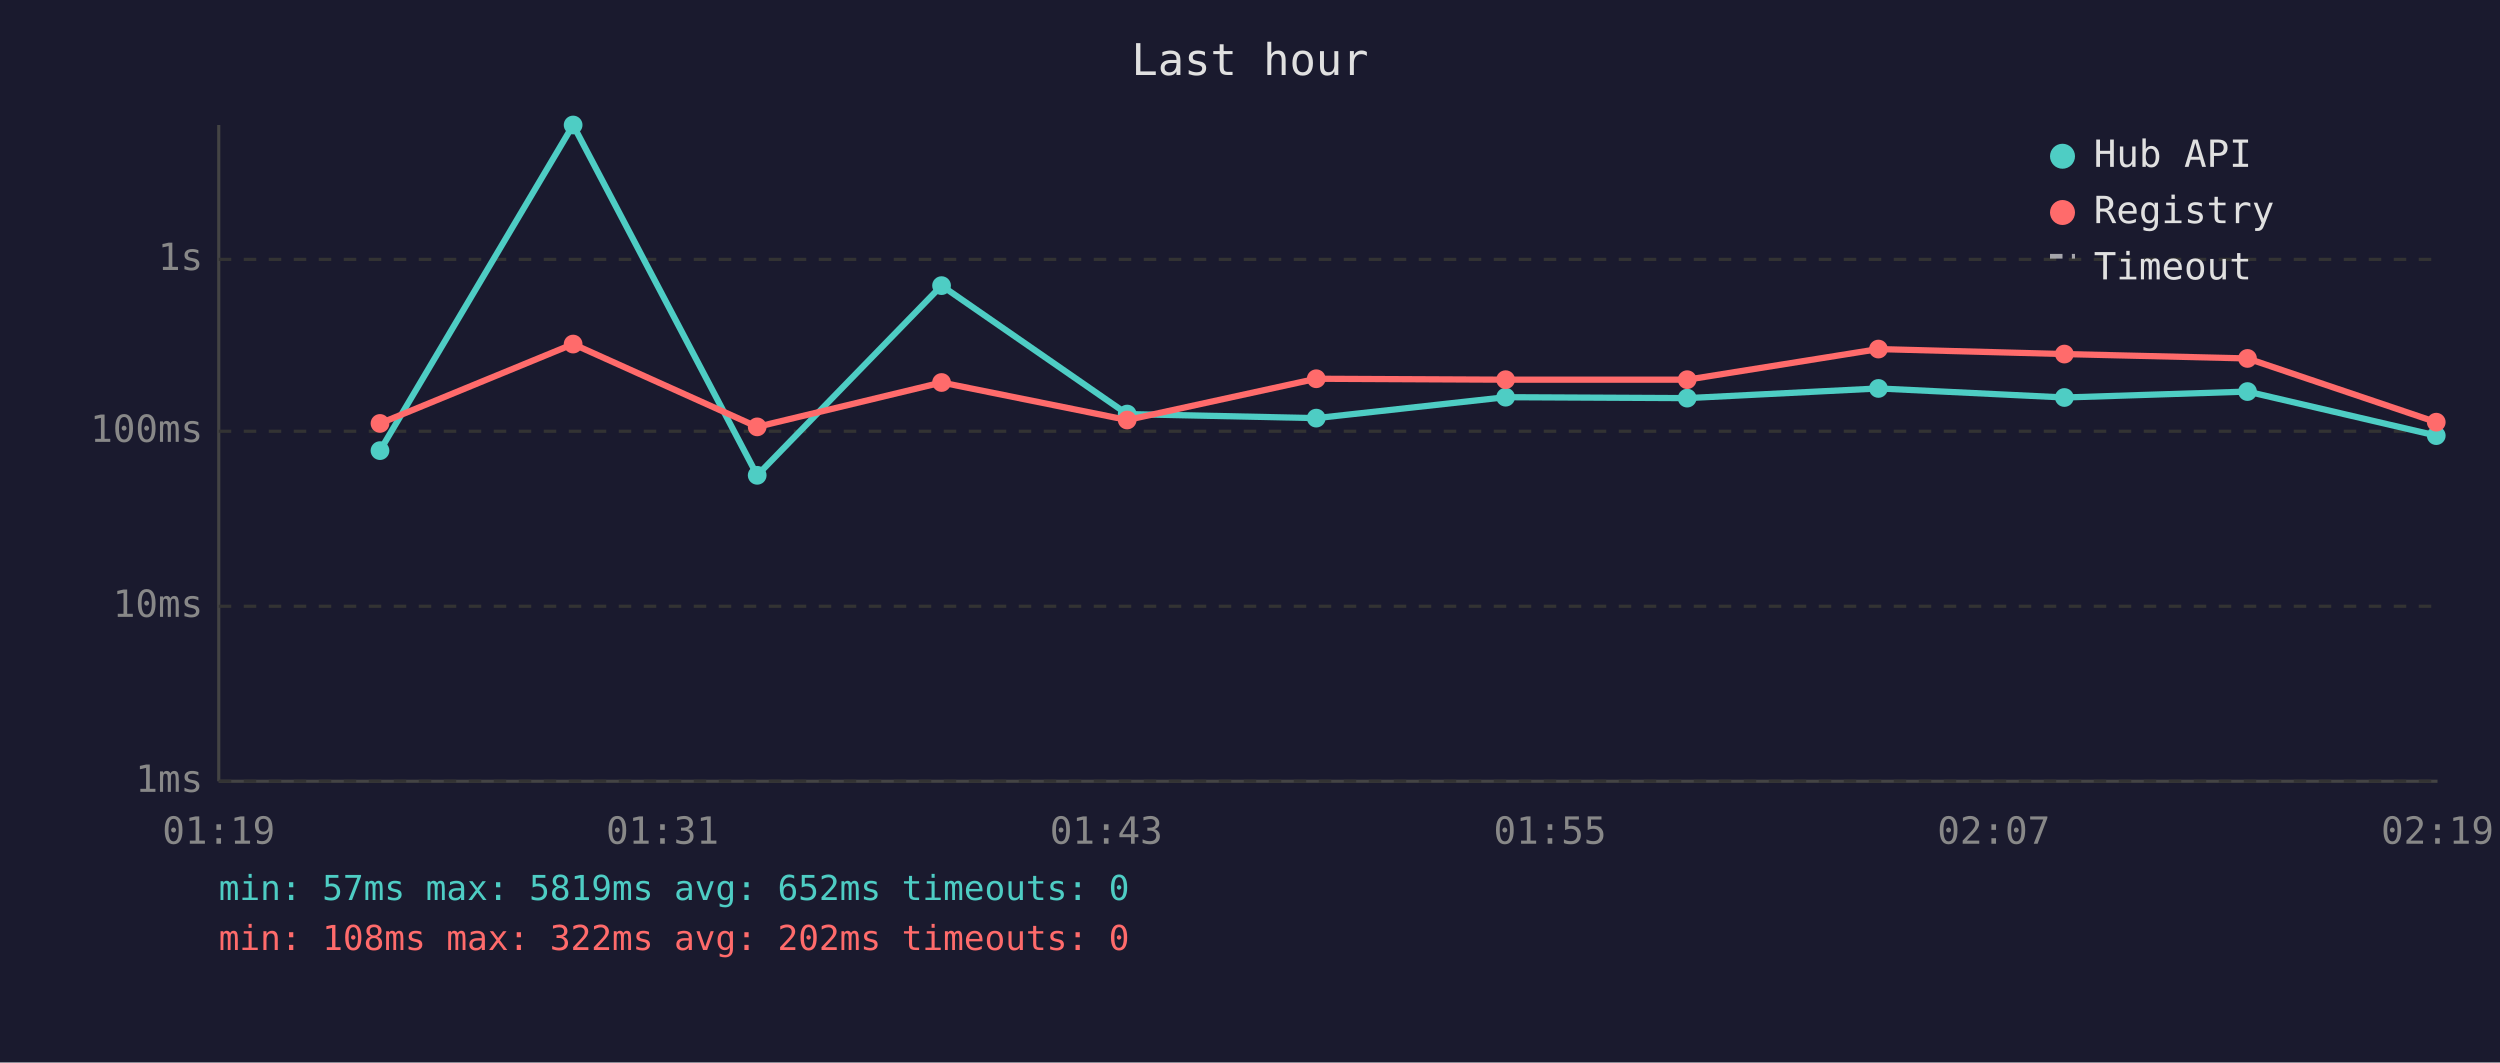
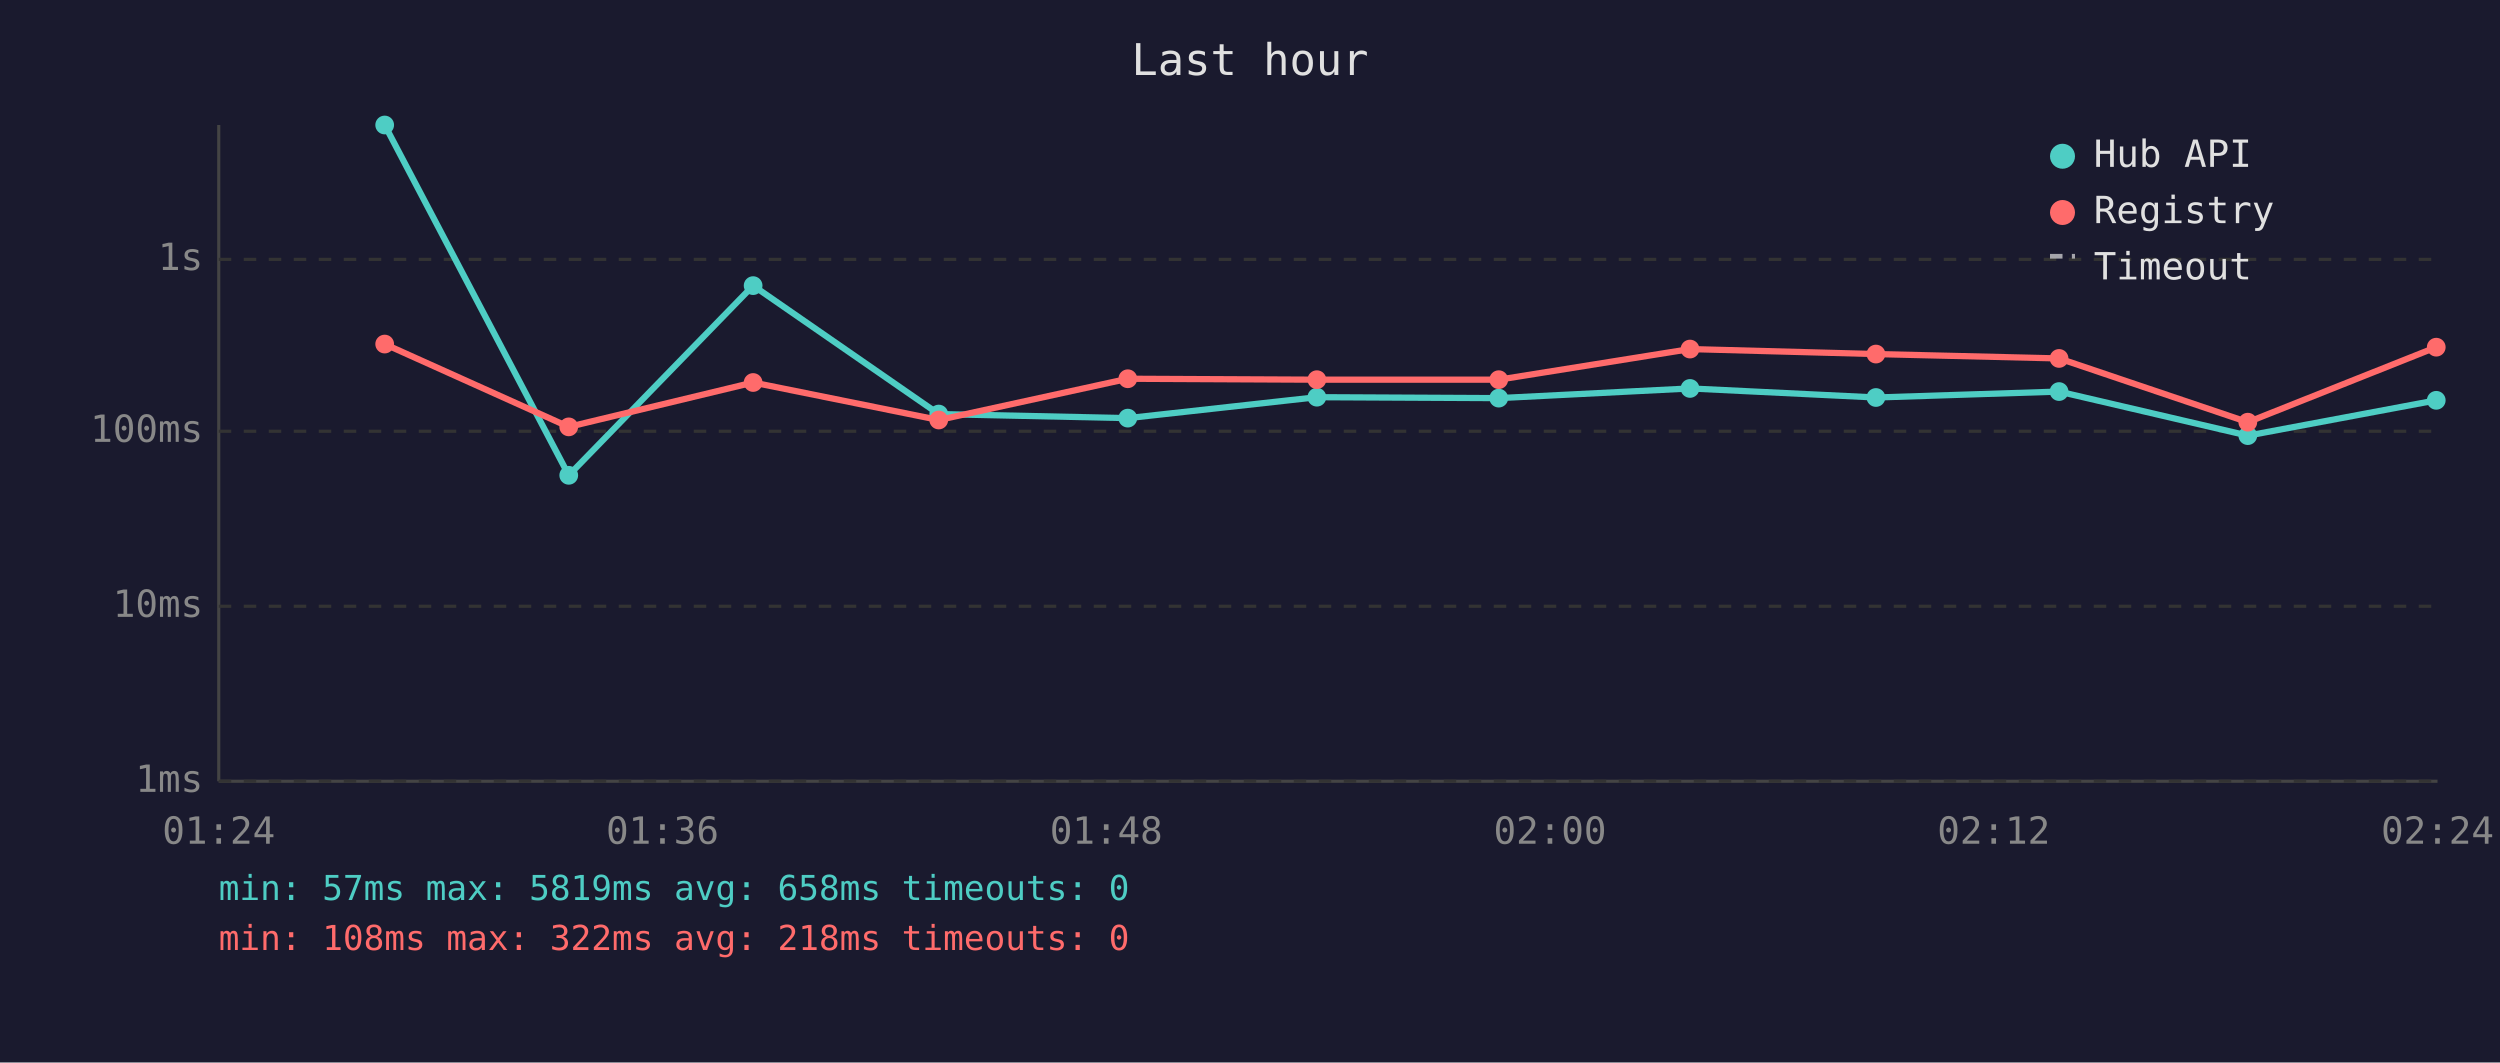
<svg xmlns="http://www.w3.org/2000/svg" viewBox="0 0 800 340" font-family="monospace" font-size="12">
  <rect width="800" height="340" fill="#1a1a2e" />
  <text x="400" y="24" fill="#e0e0e0" font-size="14" text-anchor="middle">Last hour</text>
  <line x1="70" y1="40" x2="70" y2="250" stroke="#444" stroke-width="1" />
  <line x1="70" y1="250" x2="780" y2="250" stroke="#444" stroke-width="1" />
  <line x1="70" y1="250" x2="780" y2="250" stroke="#333" stroke-width="1" stroke-dasharray="4" />
  <text x="65" y="250" fill="#888" text-anchor="end" dominant-baseline="middle">1ms</text>
  <line x1="70" y1="194" x2="780" y2="194" stroke="#333" stroke-width="1" stroke-dasharray="4" />
  <text x="65" y="194" fill="#888" text-anchor="end" dominant-baseline="middle">10ms</text>
  <line x1="70" y1="138" x2="780" y2="138" stroke="#333" stroke-width="1" stroke-dasharray="4" />
  <text x="65" y="138" fill="#888" text-anchor="end" dominant-baseline="middle">100ms</text>
  <line x1="70" y1="83" x2="780" y2="83" stroke="#333" stroke-width="1" stroke-dasharray="4" />
  <text x="65" y="83" fill="#888" text-anchor="end" dominant-baseline="middle">1s</text>
-   <text x="70" y="270" fill="#888" text-anchor="middle">01:19</text>
-   <text x="212" y="270" fill="#888" text-anchor="middle">01:31</text>
-   <text x="354" y="270" fill="#888" text-anchor="middle">01:43</text>
-   <text x="496" y="270" fill="#888" text-anchor="middle">01:55</text>
-   <text x="638" y="270" fill="#888" text-anchor="middle">02:07</text>
-   <text x="780" y="270" fill="#888" text-anchor="middle">02:19</text>
-   <polyline points="121.6,144.2 183.4,40.0 242.3,152.1 301.3,91.4 360.7,132.5 421.2,133.8 481.8,127.1 539.9,127.4 601.1,124.3 660.6,127.2 719.2,125.3 779.6,139.4" fill="none" stroke="#4ecdc4" stroke-width="2" opacity="1" />
-   <circle cx="121.6" cy="144.2" r="3" fill="#4ecdc4" />
-   <circle cx="183.4" cy="40.0" r="3" fill="#4ecdc4" />
-   <circle cx="242.3" cy="152.1" r="3" fill="#4ecdc4" />
-   <circle cx="301.3" cy="91.4" r="3" fill="#4ecdc4" />
-   <circle cx="360.7" cy="132.5" r="3" fill="#4ecdc4" />
-   <circle cx="421.2" cy="133.8" r="3" fill="#4ecdc4" />
-   <circle cx="481.8" cy="127.1" r="3" fill="#4ecdc4" />
-   <circle cx="539.9" cy="127.4" r="3" fill="#4ecdc4" />
-   <circle cx="601.1" cy="124.3" r="3" fill="#4ecdc4" />
-   <circle cx="660.6" cy="127.2" r="3" fill="#4ecdc4" />
-   <circle cx="719.2" cy="125.3" r="3" fill="#4ecdc4" />
-   <circle cx="779.6" cy="139.4" r="3" fill="#4ecdc4" />
-   <polyline points="121.6,135.5 183.4,110.1 242.3,136.6 301.3,122.4 360.7,134.4 421.2,121.2 481.8,121.5 539.9,121.5 601.1,111.7 660.6,113.3 719.2,114.7 779.6,135.1" fill="none" stroke="#ff6b6b" stroke-width="2" opacity="1" />
-   <circle cx="121.6" cy="135.5" r="3" fill="#ff6b6b" />
-   <circle cx="183.4" cy="110.1" r="3" fill="#ff6b6b" />
-   <circle cx="242.3" cy="136.6" r="3" fill="#ff6b6b" />
-   <circle cx="301.3" cy="122.4" r="3" fill="#ff6b6b" />
-   <circle cx="360.7" cy="134.4" r="3" fill="#ff6b6b" />
-   <circle cx="421.2" cy="121.2" r="3" fill="#ff6b6b" />
-   <circle cx="481.8" cy="121.5" r="3" fill="#ff6b6b" />
-   <circle cx="539.9" cy="121.5" r="3" fill="#ff6b6b" />
-   <circle cx="601.1" cy="111.7" r="3" fill="#ff6b6b" />
-   <circle cx="660.6" cy="113.3" r="3" fill="#ff6b6b" />
-   <circle cx="719.2" cy="114.7" r="3" fill="#ff6b6b" />
-   <circle cx="779.6" cy="135.1" r="3" fill="#ff6b6b" />
+   <text x="70" y="270" fill="#888" text-anchor="middle">01:24</text>
+   <text x="212" y="270" fill="#888" text-anchor="middle">01:36</text>
+   <text x="354" y="270" fill="#888" text-anchor="middle">01:48</text>
+   <text x="496" y="270" fill="#888" text-anchor="middle">02:00</text>
+   <text x="638" y="270" fill="#888" text-anchor="middle">02:12</text>
+   <text x="780" y="270" fill="#888" text-anchor="middle">02:24</text>
+   <polyline points="123.1,40.0 182.0,152.1 241.0,91.4 300.4,132.5 360.9,133.8 421.4,127.1 479.6,127.4 540.8,124.3 600.3,127.2 658.9,125.3 719.3,139.4 779.6,128.1" fill="none" stroke="#4ecdc4" stroke-width="2" opacity="1" />
+   <circle cx="123.1" cy="40.0" r="3" fill="#4ecdc4" />
+   <circle cx="182.0" cy="152.1" r="3" fill="#4ecdc4" />
+   <circle cx="241.0" cy="91.4" r="3" fill="#4ecdc4" />
+   <circle cx="300.4" cy="132.5" r="3" fill="#4ecdc4" />
+   <circle cx="360.9" cy="133.8" r="3" fill="#4ecdc4" />
+   <circle cx="421.4" cy="127.1" r="3" fill="#4ecdc4" />
+   <circle cx="479.6" cy="127.4" r="3" fill="#4ecdc4" />
+   <circle cx="540.8" cy="124.3" r="3" fill="#4ecdc4" />
+   <circle cx="600.3" cy="127.2" r="3" fill="#4ecdc4" />
+   <circle cx="658.9" cy="125.3" r="3" fill="#4ecdc4" />
+   <circle cx="719.3" cy="139.4" r="3" fill="#4ecdc4" />
+   <circle cx="779.6" cy="128.1" r="3" fill="#4ecdc4" />
+   <polyline points="123.1,110.1 182.0,136.6 241.0,122.4 300.4,134.4 360.9,121.2 421.4,121.5 479.6,121.5 540.8,111.7 600.3,113.3 658.9,114.7 719.3,135.1 779.6,111.1" fill="none" stroke="#ff6b6b" stroke-width="2" opacity="1" />
+   <circle cx="123.1" cy="110.1" r="3" fill="#ff6b6b" />
+   <circle cx="182.0" cy="136.6" r="3" fill="#ff6b6b" />
+   <circle cx="241.0" cy="122.4" r="3" fill="#ff6b6b" />
+   <circle cx="300.4" cy="134.4" r="3" fill="#ff6b6b" />
+   <circle cx="360.9" cy="121.2" r="3" fill="#ff6b6b" />
+   <circle cx="421.4" cy="121.5" r="3" fill="#ff6b6b" />
+   <circle cx="479.6" cy="121.5" r="3" fill="#ff6b6b" />
+   <circle cx="540.8" cy="111.7" r="3" fill="#ff6b6b" />
+   <circle cx="600.3" cy="113.3" r="3" fill="#ff6b6b" />
+   <circle cx="658.9" cy="114.7" r="3" fill="#ff6b6b" />
+   <circle cx="719.3" cy="135.1" r="3" fill="#ff6b6b" />
+   <circle cx="779.6" cy="111.1" r="3" fill="#ff6b6b" />
  <circle cx="660" cy="50" r="4" fill="#4ecdc4" />
  <text x="670" y="50" fill="#e0e0e0" dominant-baseline="middle">Hub API</text>
  <circle cx="660" cy="68" r="4" fill="#ff6b6b" />
  <text x="670" y="68" fill="#e0e0e0" dominant-baseline="middle">Registry</text>
  <line x1="656" y1="82" x2="664" y2="82" stroke="#e0e0e0" stroke-width="1.5" stroke-dasharray="4,3" opacity="0.7" />
  <text x="670" y="86" fill="#e0e0e0" dominant-baseline="middle">Timeout</text>
-   <text x="70" y="288" fill="#4ecdc4" font-size="11">min: 57ms  max: 5819ms  avg: 652ms  timeouts: 0</text>
-   <text x="70" y="304" fill="#ff6b6b" font-size="11">min: 108ms  max: 322ms  avg: 202ms  timeouts: 0</text>
+   <text x="70" y="288" fill="#4ecdc4" font-size="11">min: 57ms  max: 5819ms  avg: 658ms  timeouts: 0</text>
+   <text x="70" y="304" fill="#ff6b6b" font-size="11">min: 108ms  max: 322ms  avg: 218ms  timeouts: 0</text>
</svg>
